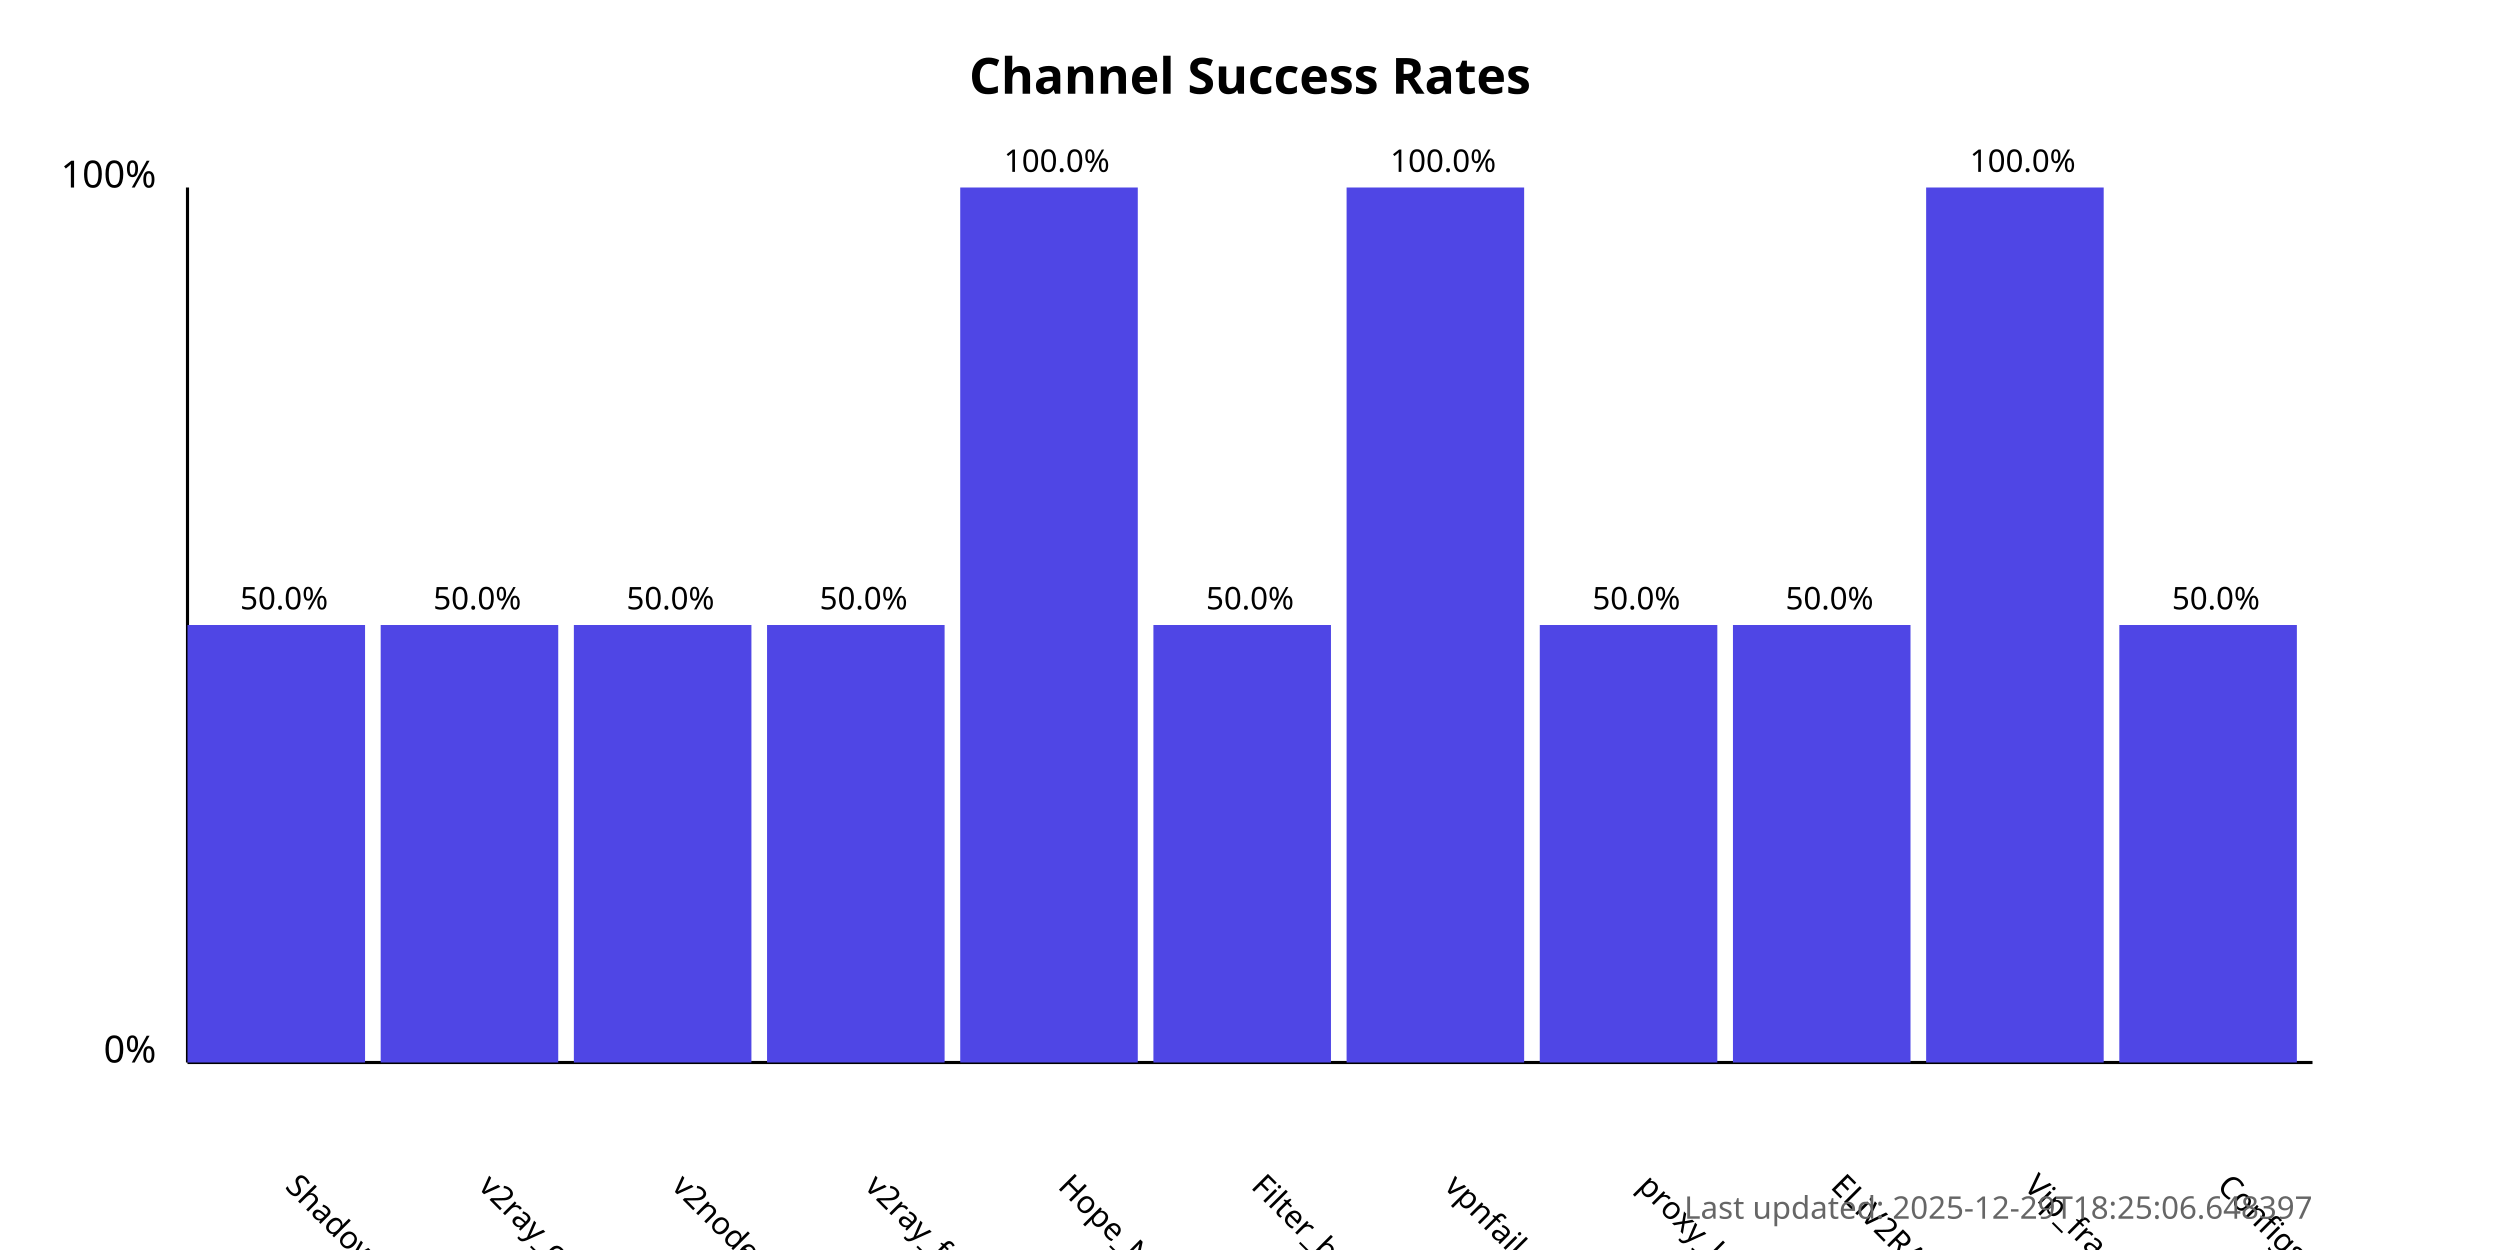
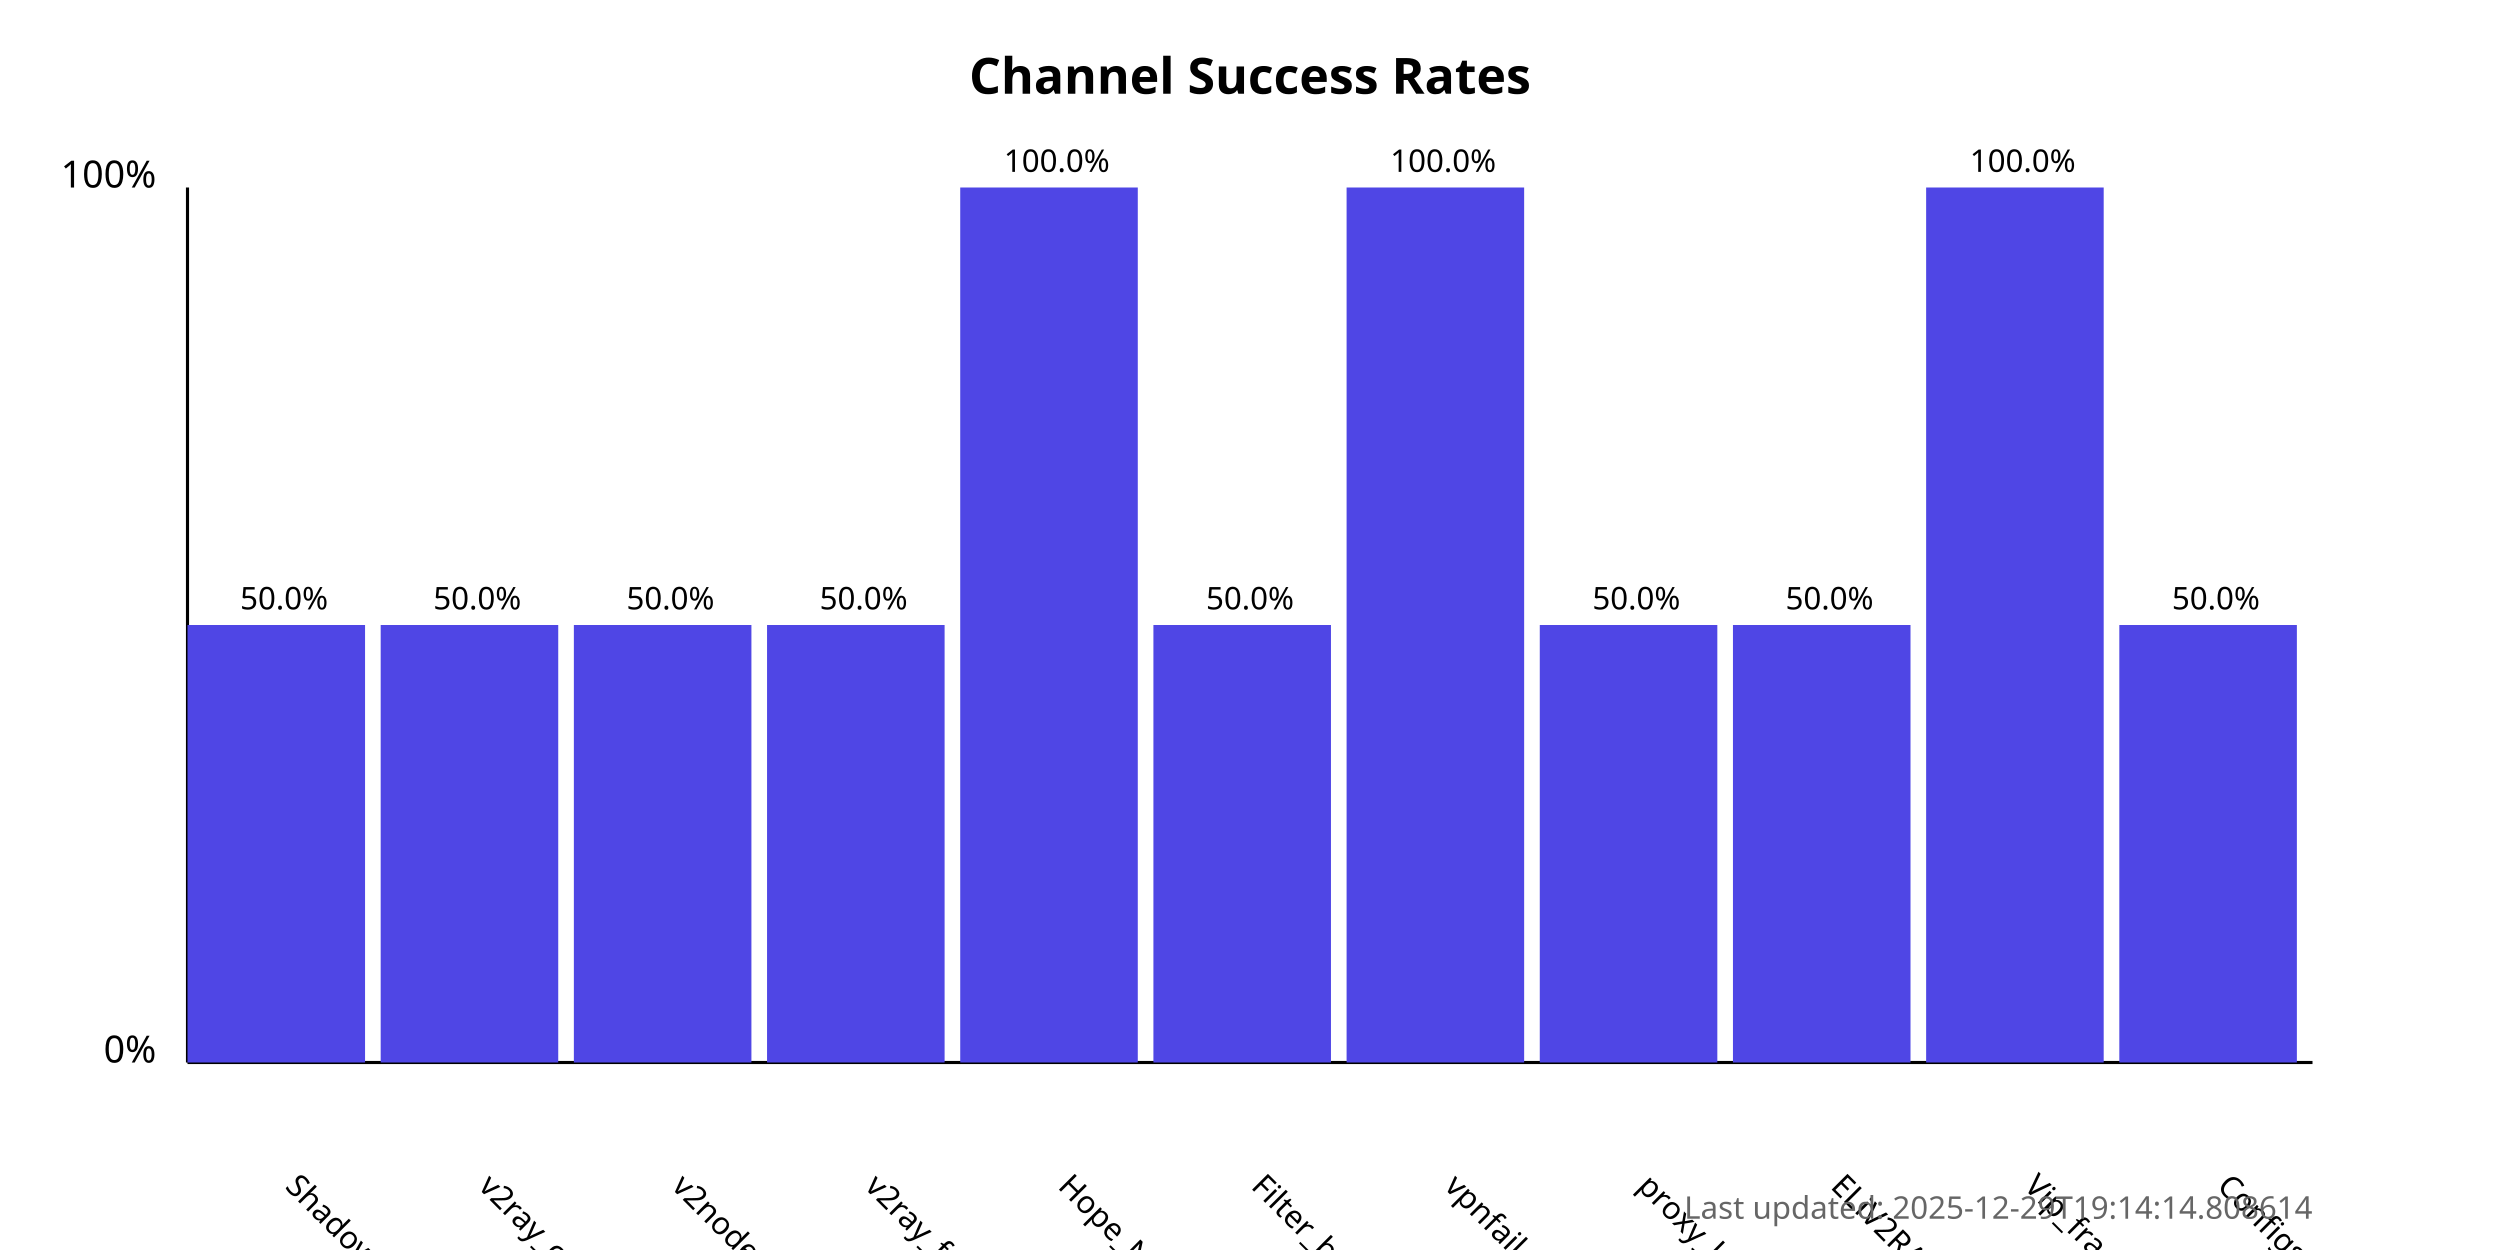
<svg xmlns="http://www.w3.org/2000/svg" width="800" height="400">
  <style>
            .chart-title { font: bold 16px sans-serif; }
            .axis-label { font: 12px sans-serif; }
            .tick-label { font: 10px sans-serif; }
            .bar { fill: #4f46e5; }
            .bar:hover { fill: #6366f1; }
            .timestamp { font: 10px sans-serif; fill: #666; }
        </style>
  <text x="400.0" y="30" text-anchor="middle" class="chart-title">
            Channel Success Rates
        </text>
  <line x1="60" y1="340" x2="60" y2="60" stroke="black" stroke-width="1" />
  <line x1="60" y1="340" x2="740" y2="340" stroke="black" stroke-width="1" />
  <text x="50" y="340" text-anchor="end" class="axis-label">0%</text>
  <text x="50" y="60" text-anchor="end" class="axis-label">100%</text>
  <g>
    <rect x="60" y="200.0" width="56.818" height="140.0" class="bar" />
    <text x="90.909" y="380" transform="rotate(45, 90.90909, 380)" text-anchor="start" class="tick-label">
                ShadowProxy66
            </text>
    <text x="90.909" y="195.0" text-anchor="middle" class="tick-label">
                50.0%
            </text>
  </g>
  <g>
    <rect x="121.818" y="200.0" width="56.818" height="140.0" class="bar" />
    <text x="152.727" y="380" transform="rotate(45, 152.7273, 380)" text-anchor="start" class="tick-label">
                v2ray_configs_pool
            </text>
    <text x="152.727" y="195.0" text-anchor="middle" class="tick-label">
                50.0%
            </text>
  </g>
  <g>
    <rect x="183.636" y="200.0" width="56.818" height="140.0" class="bar" />
    <text x="214.545" y="380" transform="rotate(45, 214.5455, 380)" text-anchor="start" class="tick-label">
                v2nodes
            </text>
    <text x="214.545" y="195.0" text-anchor="middle" class="tick-label">
                50.0%
            </text>
  </g>
  <g>
    <rect x="245.455" y="200.0" width="56.818" height="140.0" class="bar" />
    <text x="276.364" y="380" transform="rotate(45, 276.3636, 380)" text-anchor="start" class="tick-label">
                v2ray_free_conf
            </text>
    <text x="276.364" y="195.0" text-anchor="middle" class="tick-label">
                50.0%
            </text>
  </g>
  <g>
    <rect x="307.273" y="60.0" width="56.818" height="280.0" class="bar" />
    <text x="338.182" y="380" transform="rotate(45, 338.1818, 380)" text-anchor="start" class="tick-label">
                Hope_Net
            </text>
    <text x="338.182" y="55.0" text-anchor="middle" class="tick-label">
                100.0%
            </text>
  </g>
  <g>
    <rect x="369.091" y="200.0" width="56.818" height="140.0" class="bar" />
    <text x="400.0" y="380" transform="rotate(45, 400.0, 380)" text-anchor="start" class="tick-label">
                Filter_breaker
            </text>
    <text x="400.0" y="195.0" text-anchor="middle" class="tick-label">
                50.0%
            </text>
  </g>
  <g>
    <rect x="430.909" y="60.0" width="56.818" height="280.0" class="bar" />
    <text x="461.818" y="380" transform="rotate(45, 461.8182, 380)" text-anchor="start" class="tick-label">
                vpnfail_vless
            </text>
    <text x="461.818" y="55.0" text-anchor="middle" class="tick-label">
                100.0%
            </text>
  </g>
  <g>
    <rect x="492.727" y="200.0" width="56.818" height="140.0" class="bar" />
    <text x="523.636" y="380" transform="rotate(45, 523.6364, 380)" text-anchor="start" class="tick-label">
                proxy_kafee
            </text>
    <text x="523.636" y="195.0" text-anchor="middle" class="tick-label">
                50.0%
            </text>
  </g>
  <g>
    <rect x="554.545" y="200.0" width="56.818" height="140.0" class="bar" />
    <text x="585.455" y="380" transform="rotate(45, 585.4545, 380)" text-anchor="start" class="tick-label">
                ELiV2RAY
            </text>
    <text x="585.455" y="195.0" text-anchor="middle" class="tick-label">
                50.0%
            </text>
  </g>
  <g>
    <rect x="616.364" y="60.0" width="56.818" height="280.0" class="bar" />
    <text x="647.273" y="380" transform="rotate(45, 647.2727, 380)" text-anchor="start" class="tick-label">
                Vip_fragment_v2ray
            </text>
    <text x="647.273" y="55.0" text-anchor="middle" class="tick-label">
                100.0%
            </text>
  </g>
  <g>
    <rect x="678.182" y="200.0" width="56.818" height="140.0" class="bar" />
    <text x="709.091" y="380" transform="rotate(45, 709.0909, 380)" text-anchor="start" class="tick-label">
                ConfigsHubPlus
            </text>
    <text x="709.091" y="195.0" text-anchor="middle" class="tick-label">
                50.0%
            </text>
  </g>
  <text x="740" y="390" text-anchor="end" class="timestamp">
-             Last updated: 2025-12-29T18:25:06.648397
+             Last updated: 2025-12-29T19:14:14.808614
        </text>
</svg>
